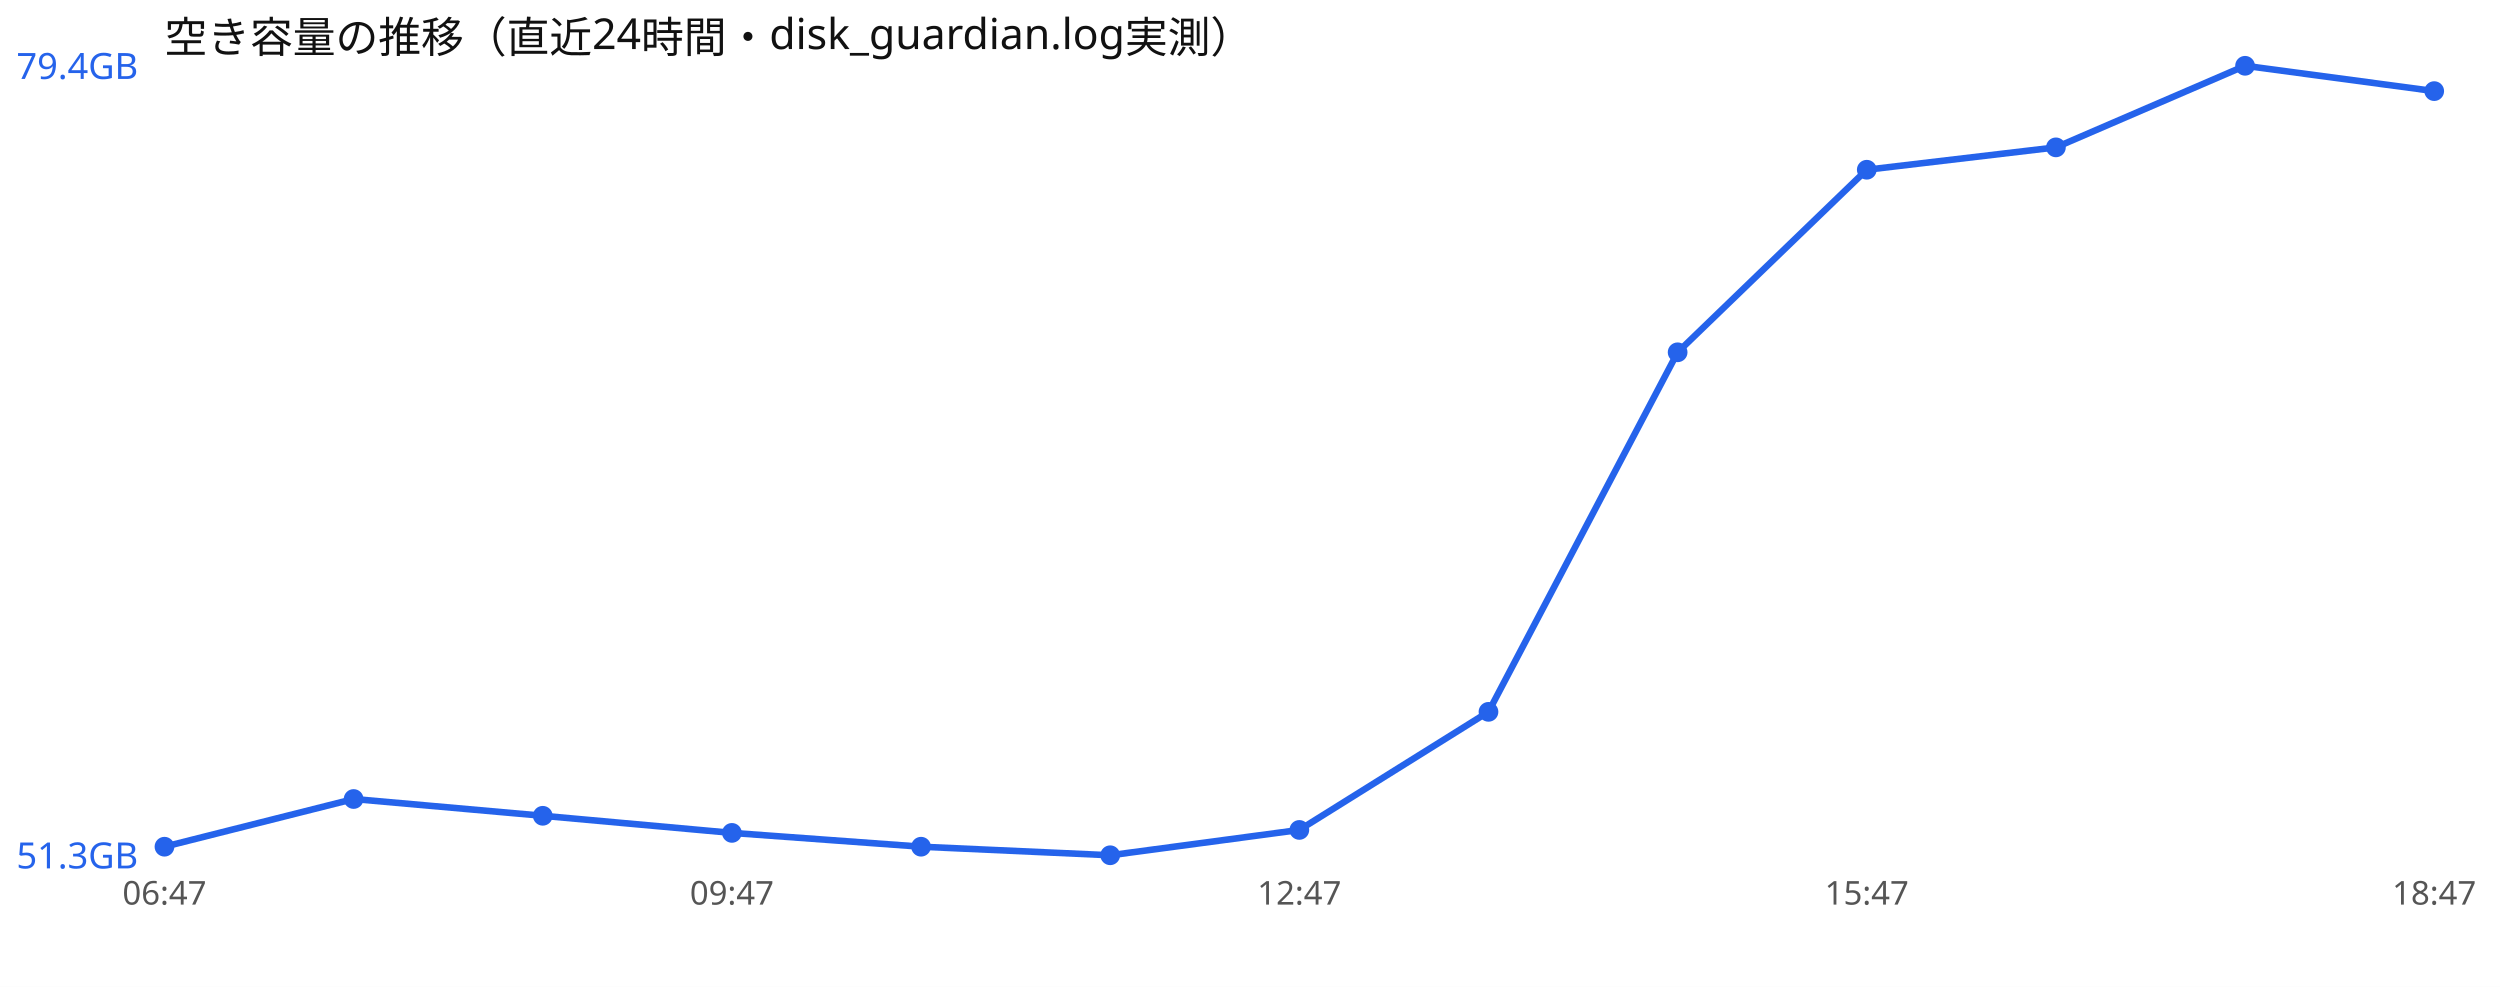
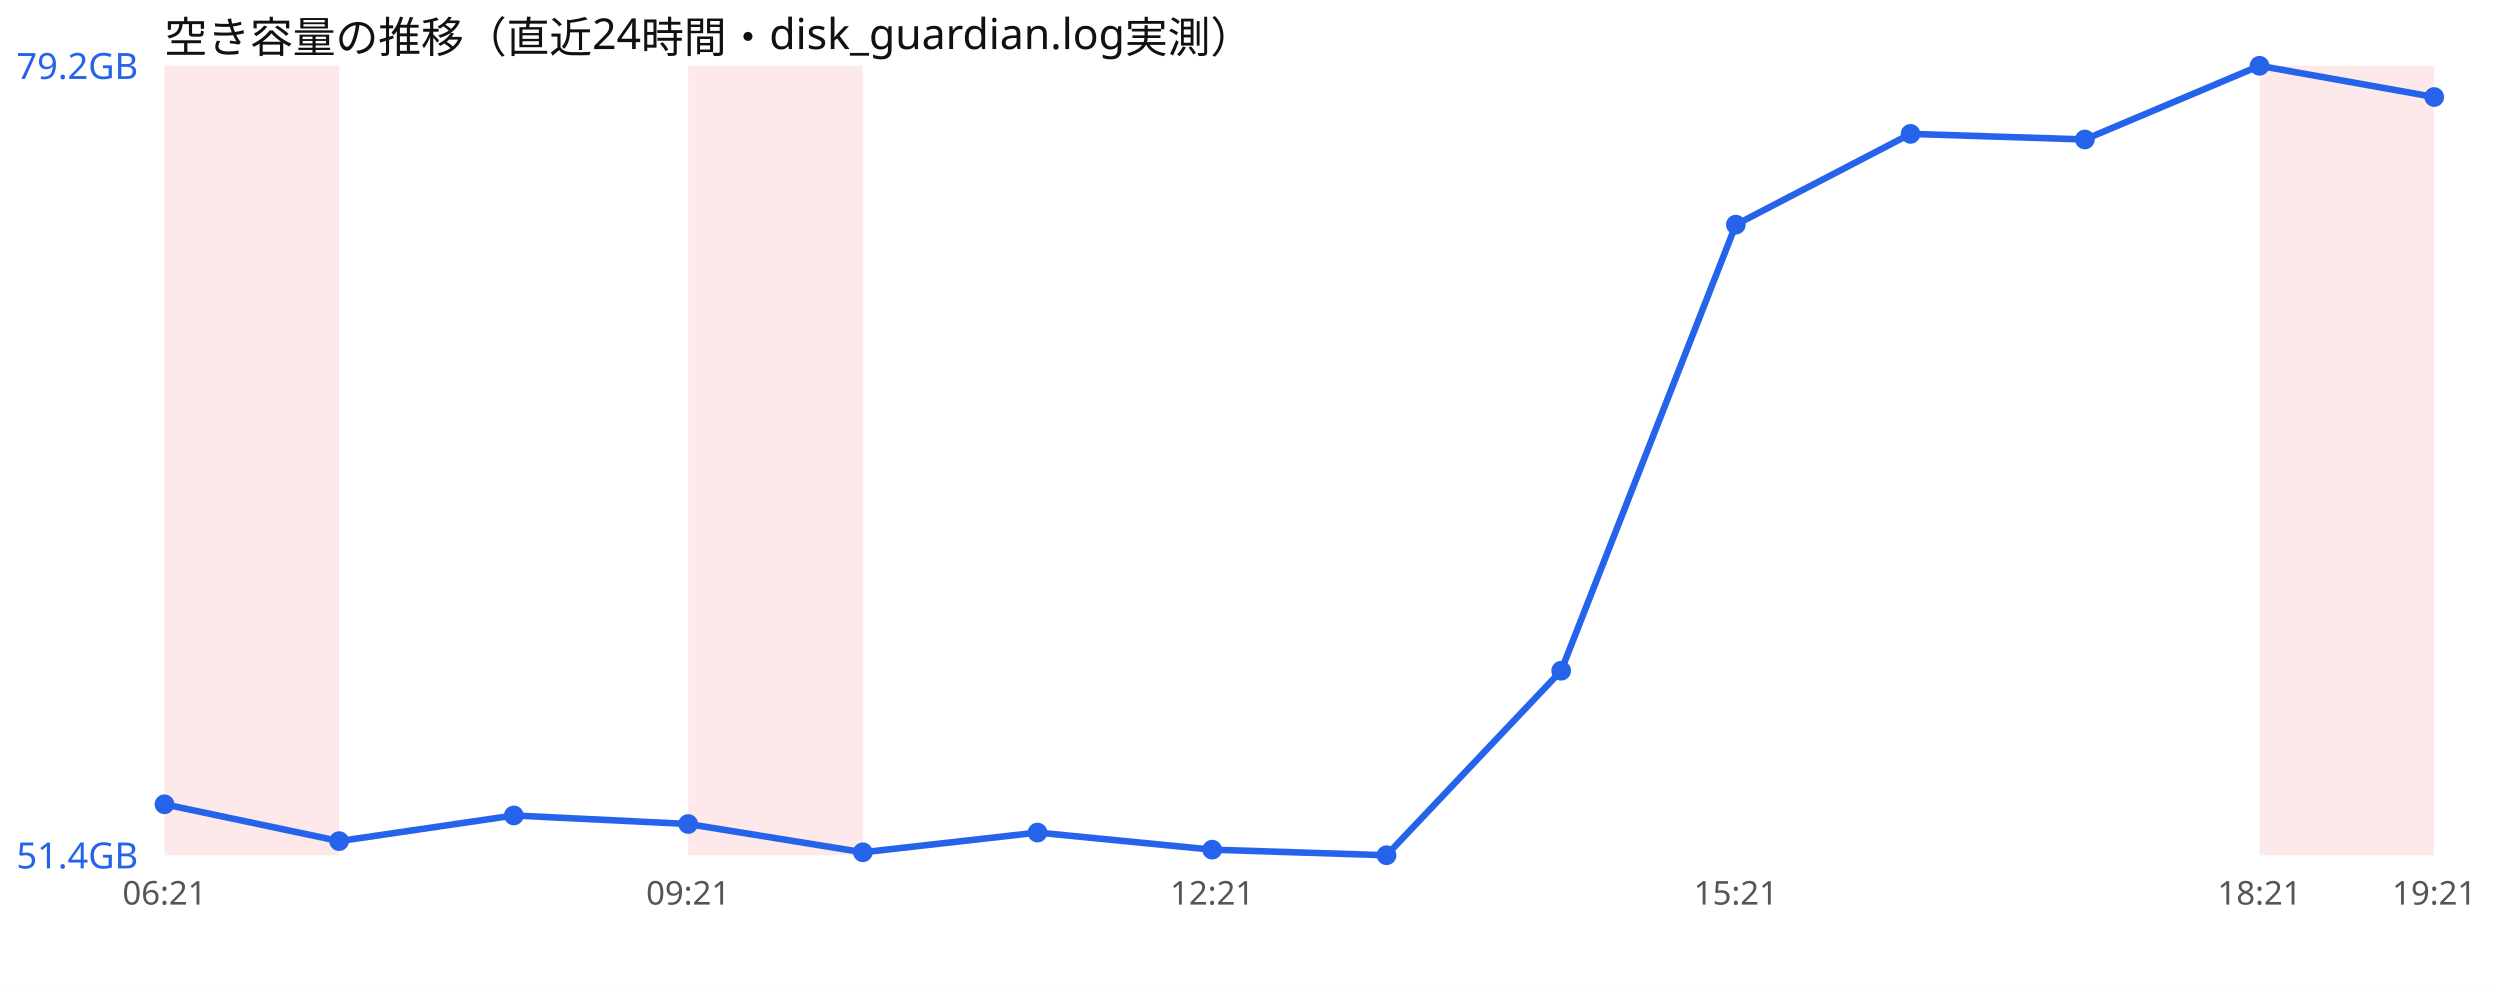
<svg xmlns="http://www.w3.org/2000/svg" width="760" height="300" viewBox="0 0 760 300" font-family="sans-serif">
  <rect width="760" height="300" fill="#ffffff" />
  <text x="50" y="16" font-size="13" fill="#111">空き容量の推移（直近24時間・disk_guardian.log実測）</text>
-   <polyline points="50.0,257.4 107.5,242.9 165.0,248.0 222.5,253.2 280.0,257.4 337.5,260.0 395.0,252.3 452.5,216.4 510.0,107.1 567.5,51.6 625.0,44.8 682.5,20.0 740.0,27.7" fill="none" stroke="#2563eb" stroke-width="2" />
-   <circle cx="50.0" cy="257.4" r="3" fill="#2563eb" />
-   <circle cx="107.5" cy="242.9" r="3" fill="#2563eb" />
-   <circle cx="165.0" cy="248.0" r="3" fill="#2563eb" />
-   <circle cx="222.5" cy="253.2" r="3" fill="#2563eb" />
-   <circle cx="280.0" cy="257.4" r="3" fill="#2563eb" />
-   <circle cx="337.5" cy="260.0" r="3" fill="#2563eb" />
-   <circle cx="395.0" cy="252.3" r="3" fill="#2563eb" />
-   <circle cx="452.5" cy="216.4" r="3" fill="#2563eb" />
-   <circle cx="510.0" cy="107.1" r="3" fill="#2563eb" />
-   <circle cx="567.5" cy="51.6" r="3" fill="#2563eb" />
-   <circle cx="625.0" cy="44.8" r="3" fill="#2563eb" />
-   <circle cx="682.5" cy="20.0" r="3" fill="#2563eb" />
-   <circle cx="740.0" cy="27.7" r="3" fill="#2563eb" />
-   <text x="5" y="24.0" font-size="11" fill="#2563eb">79.4GB</text>
-   <text x="5" y="264.0" font-size="11" fill="#2563eb">51.3GB</text>
-   <text x="50.0" y="275" font-size="10" fill="#555" text-anchor="middle">06:47</text>
-   <text x="222.5" y="275" font-size="10" fill="#555" text-anchor="middle">09:47</text>
-   <text x="395.0" y="275" font-size="10" fill="#555" text-anchor="middle">12:47</text>
-   <text x="567.5" y="275" font-size="10" fill="#555" text-anchor="middle">15:47</text>
-   <text x="740.0" y="275" font-size="10" fill="#555" text-anchor="middle">18:47</text>
+   <rect x="50.0" y="20" width="53.1" height="240" fill="#ef4444" opacity="0.12" />
+   <rect x="209.2" y="20" width="53.1" height="240" fill="#ef4444" opacity="0.12" />
+   <rect x="686.9" y="20" width="53.1" height="240" fill="#ef4444" opacity="0.12" />
+   <polyline points="50.0,244.5 103.1,255.7 156.2,247.9 209.2,250.5 262.3,259.1 315.4,253.1 368.5,258.3 421.5,260.0 474.6,203.9 527.7,68.3 580.8,40.7 633.8,42.4 686.9,20.0 740.0,29.5" fill="none" stroke="#2563eb" stroke-width="2" />
+   <circle cx="50.0" cy="244.5" r="3" fill="#2563eb" />
+   <circle cx="103.1" cy="255.7" r="3" fill="#2563eb" />
+   <circle cx="156.2" cy="247.9" r="3" fill="#2563eb" />
+   <circle cx="209.2" cy="250.5" r="3" fill="#2563eb" />
+   <circle cx="262.3" cy="259.1" r="3" fill="#2563eb" />
+   <circle cx="315.4" cy="253.1" r="3" fill="#2563eb" />
+   <circle cx="368.5" cy="258.3" r="3" fill="#2563eb" />
+   <circle cx="421.5" cy="260.0" r="3" fill="#2563eb" />
+   <circle cx="474.6" cy="203.9" r="3" fill="#2563eb" />
+   <circle cx="527.7" cy="68.3" r="3" fill="#2563eb" />
+   <circle cx="580.8" cy="40.7" r="3" fill="#2563eb" />
+   <circle cx="633.8" cy="42.4" r="3" fill="#2563eb" />
+   <circle cx="686.9" cy="20.0" r="3" fill="#2563eb" />
+   <circle cx="740.0" cy="29.5" r="3" fill="#2563eb" />
+   <text x="5" y="24.0" font-size="11" fill="#2563eb">79.2GB</text>
+   <text x="5" y="264.0" font-size="11" fill="#2563eb">51.4GB</text>
+   <text x="50.0" y="275" font-size="10" fill="#555" text-anchor="middle">06:21</text>
+   <text x="209.2" y="275" font-size="10" fill="#555" text-anchor="middle">09:21</text>
+   <text x="368.5" y="275" font-size="10" fill="#555" text-anchor="middle">12:21</text>
+   <text x="527.7" y="275" font-size="10" fill="#555" text-anchor="middle">15:21</text>
+   <text x="686.9" y="275" font-size="10" fill="#555" text-anchor="middle">18:21</text>
+   <text x="740.0" y="275" font-size="10" fill="#555" text-anchor="middle">19:21</text>
</svg>
